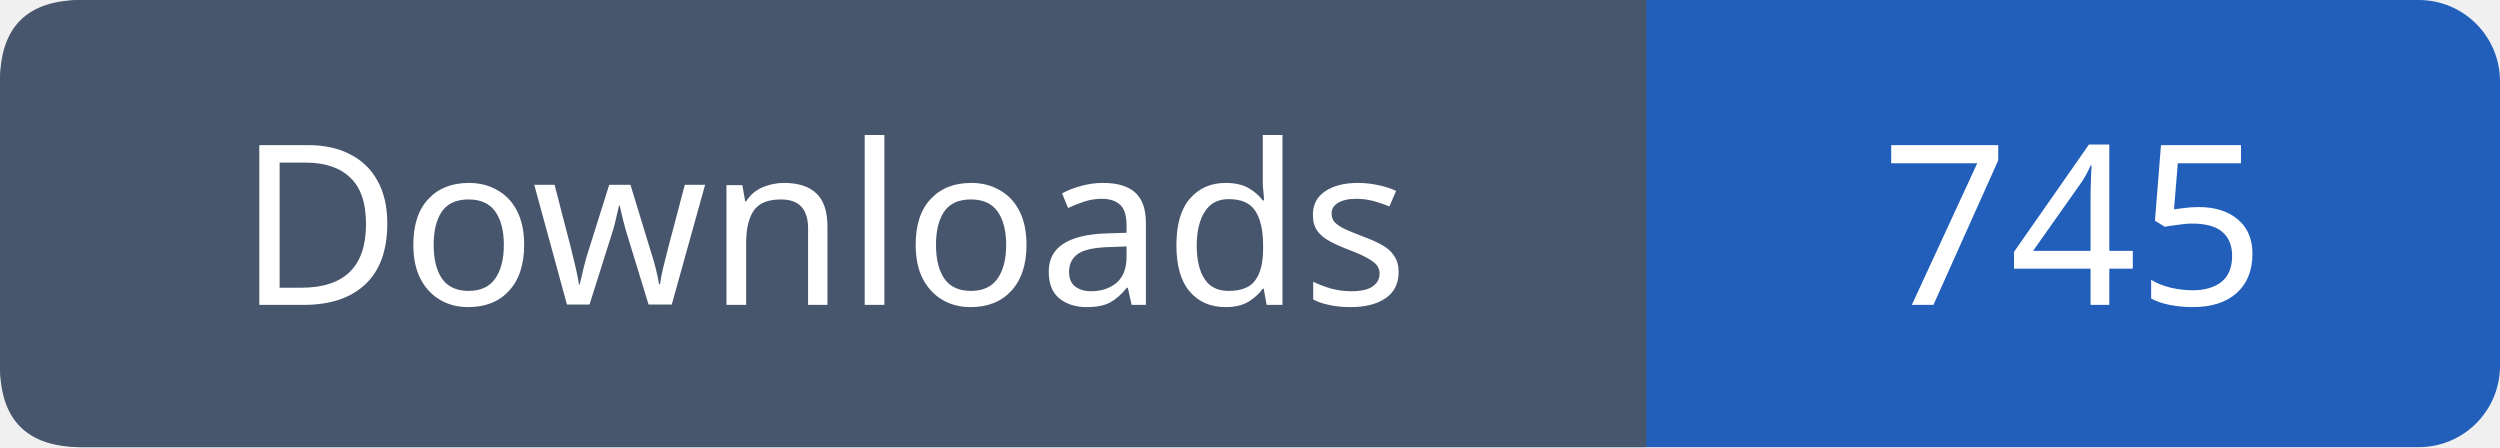
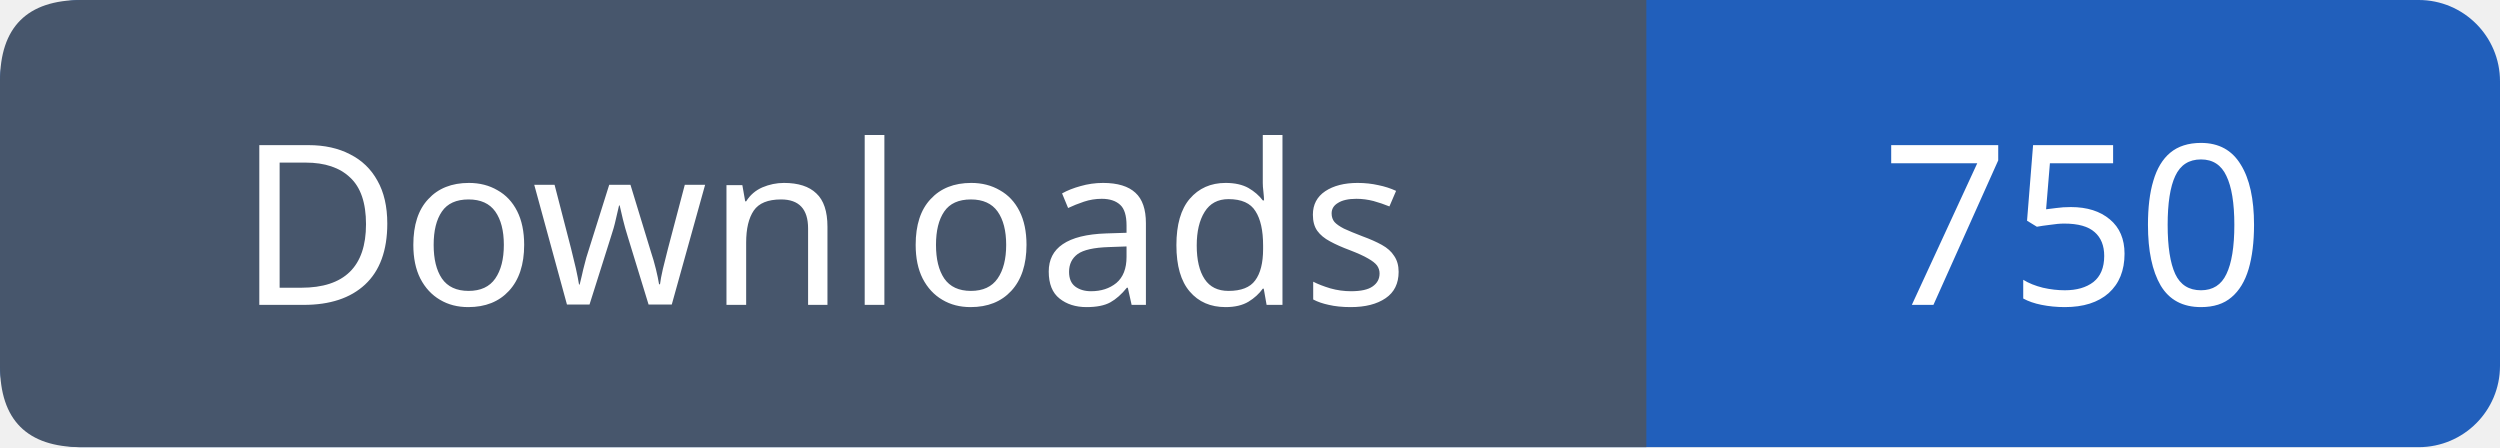
- <svg xmlns="http://www.w3.org/2000/svg" width="123" height="22" viewBox="0 0 123 22" role="img" aria-label="Downloads: 745">
+ <svg xmlns="http://www.w3.org/2000/svg" width="123" height="22" viewBox="0 0 123 22" role="img" aria-label="Downloads: 750">
  <rect width="123" height="22" rx="4" fill="#215fbb" />
  <path fill="#47566c" d="M4 0h77v22H4q-4 0-4-4V4q0-4 4-4" />
  <g font-family="Verdana,sans-serif" font-size="11" fill="white" text-anchor="middle">
    <text x="40.5" y="15">Downloads</text>
-     <text x="102.0" y="15">745</text>
+     <text x="102.0" y="15">750</text>
  </g>
</svg>
